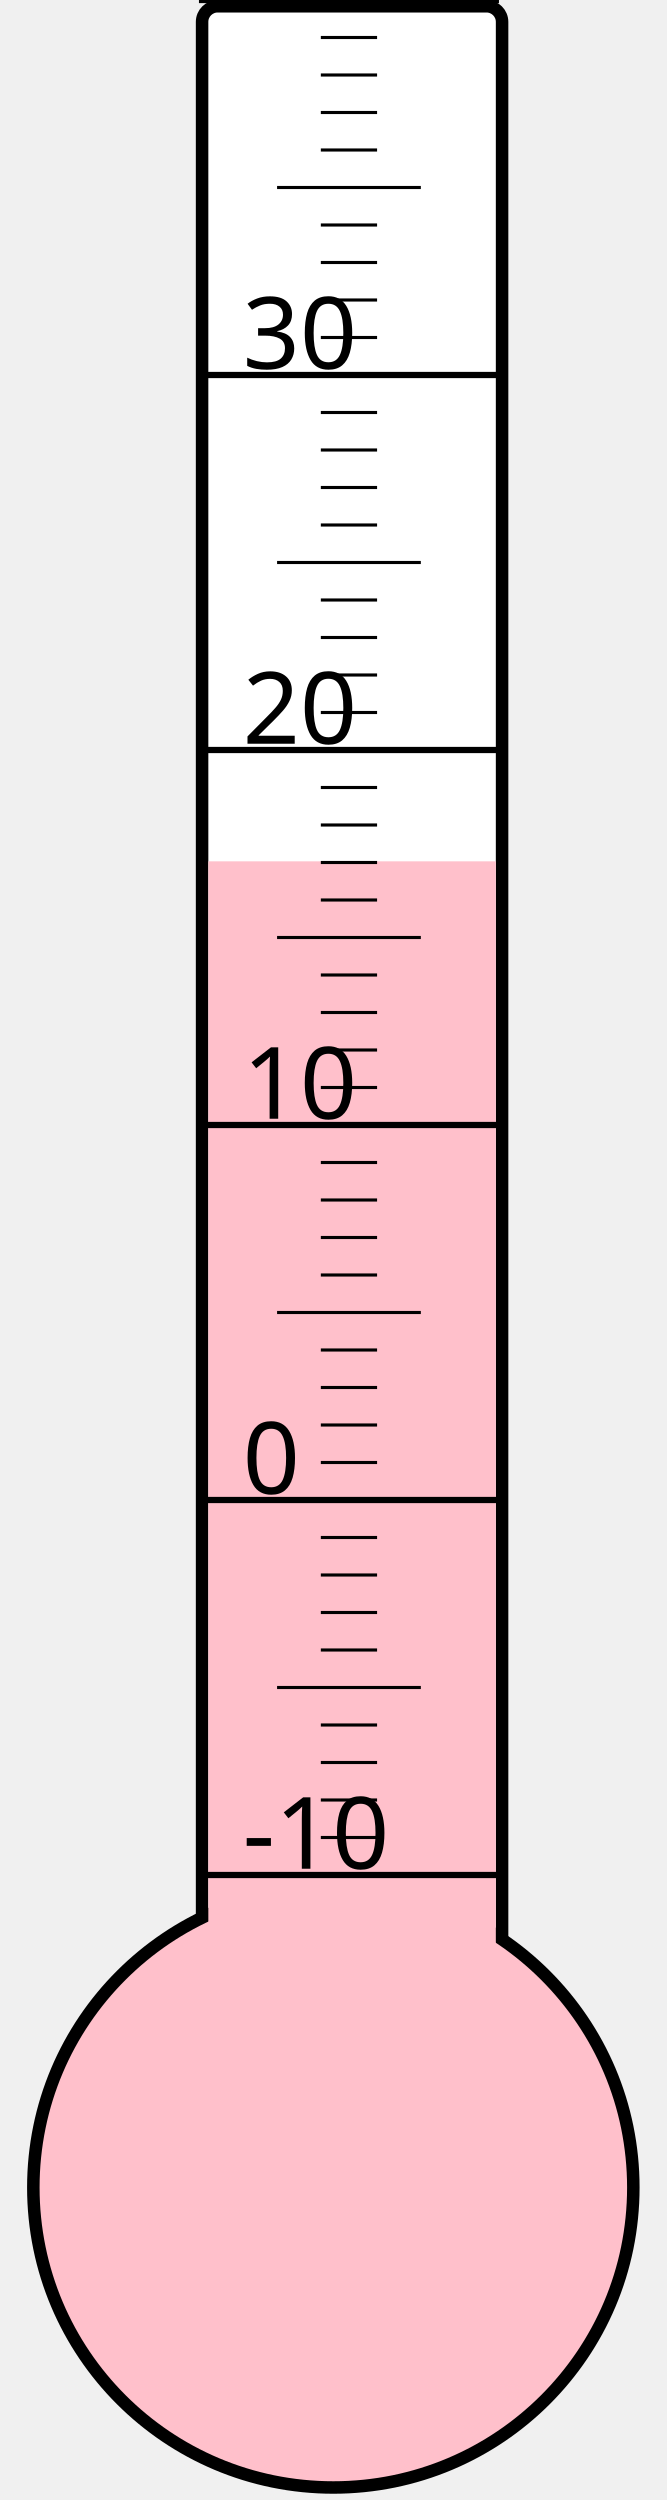
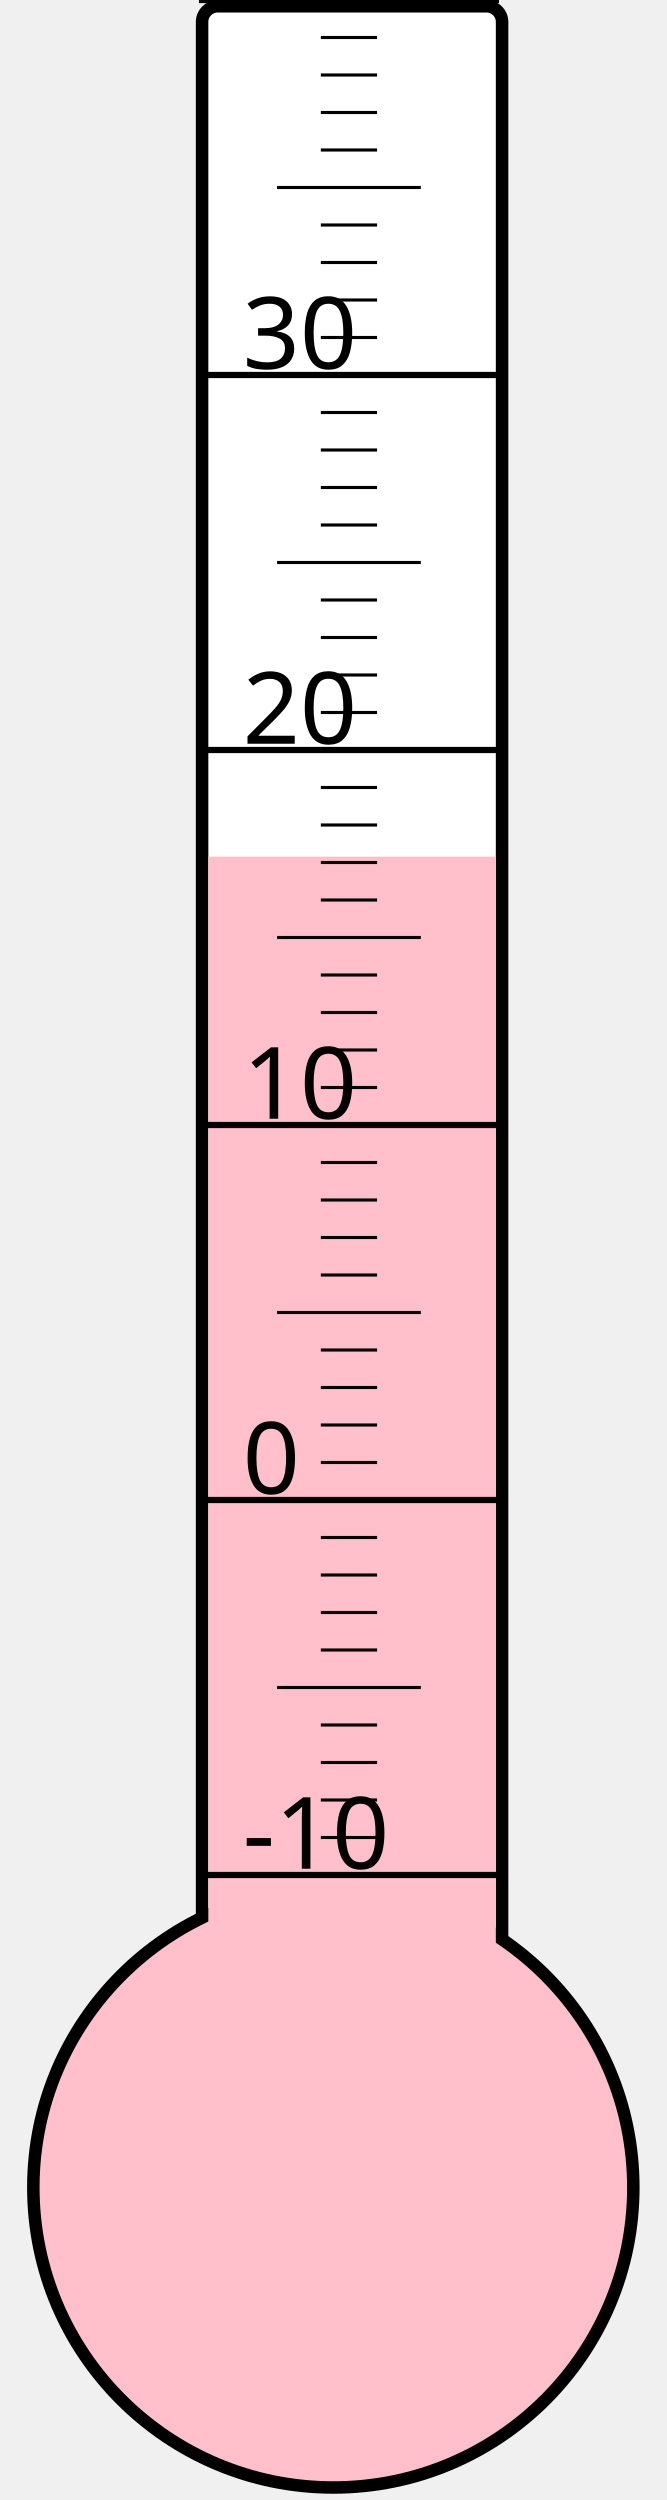
<svg xmlns="http://www.w3.org/2000/svg" width="40px" height="150px" viewBox="0 0 200 800">
  <rect width="200" height="800" x="0" y="0" style="fill: #ffffeb; fill-opacity: 0;" />
  <rect width="96" height="680" x="58" y="2" rx="5" ry="5" style="fill: white; fill-opacity: 1; stroke: black; stroke-width: 4;" />
  <circle cx="100" cy="700" r="96" style="fill: pink; stroke: black; stroke-width: 4;" />
-   <rect width="92" height="424.375" x="60" y="275.625" style="fill: pink; fill-opacity: 1; stroke-width: 0;" />
+   <rect width="92" height="425.875" x="60" y="274.125" style="fill: pink; fill-opacity: 1; stroke-width: 0;" />
  <text x="71" y="598" style="font-family: sans-serif; font-size: 24pt;">-10</text>
  <text x="71" y="478" style="font-family: sans-serif; font-size: 24pt;">0</text>
  <text x="71" y="358" style="font-family: sans-serif; font-size: 24pt;">10</text>
  <text x="71" y="238" style="font-family: sans-serif; font-size: 24pt;">20</text>
  <text x="71" y="118" style="font-family: sans-serif; font-size: 24pt;">30</text>
  <g style="stroke: black;">
    <line x1="57" y1="600" x2="153" y2="600" style="stroke-width: 2;" />
    <line x1="96" y1="588" x2="114" y2="588" style="stroke-width: 1;" />
    <line x1="96" y1="576" x2="114" y2="576" style="stroke-width: 1;" />
    <line x1="96" y1="564" x2="114" y2="564" style="stroke-width: 1;" />
    <line x1="96" y1="552" x2="114" y2="552" style="stroke-width: 1;" />
    <line x1="82" y1="540" x2="128" y2="540" style="stroke-width: 1;" />
    <line x1="96" y1="528" x2="114" y2="528" style="stroke-width: 1;" />
    <line x1="96" y1="516" x2="114" y2="516" style="stroke-width: 1;" />
    <line x1="96" y1="504" x2="114" y2="504" style="stroke-width: 1;" />
    <line x1="96" y1="492" x2="114" y2="492" style="stroke-width: 1;" />
    <line x1="57" y1="480" x2="153" y2="480" style="stroke-width: 2;" />
    <line x1="96" y1="468" x2="114" y2="468" style="stroke-width: 1;" />
    <line x1="96" y1="456" x2="114" y2="456" style="stroke-width: 1;" />
    <line x1="96" y1="444" x2="114" y2="444" style="stroke-width: 1;" />
    <line x1="96" y1="432" x2="114" y2="432" style="stroke-width: 1;" />
    <line x1="82" y1="420" x2="128" y2="420" style="stroke-width: 1;" />
    <line x1="96" y1="408" x2="114" y2="408" style="stroke-width: 1;" />
    <line x1="96" y1="396" x2="114" y2="396" style="stroke-width: 1;" />
    <line x1="96" y1="384" x2="114" y2="384" style="stroke-width: 1;" />
    <line x1="96" y1="372" x2="114" y2="372" style="stroke-width: 1;" />
    <line x1="57" y1="360" x2="153" y2="360" style="stroke-width: 2;" />
    <line x1="96" y1="348" x2="114" y2="348" style="stroke-width: 1;" />
    <line x1="96" y1="336" x2="114" y2="336" style="stroke-width: 1;" />
    <line x1="96" y1="324" x2="114" y2="324" style="stroke-width: 1;" />
    <line x1="96" y1="312" x2="114" y2="312" style="stroke-width: 1;" />
    <line x1="82" y1="300" x2="128" y2="300" style="stroke-width: 1;" />
    <line x1="96" y1="288" x2="114" y2="288" style="stroke-width: 1;" />
    <line x1="96" y1="276" x2="114" y2="276" style="stroke-width: 1;" />
    <line x1="96" y1="264" x2="114" y2="264" style="stroke-width: 1;" />
    <line x1="96" y1="252" x2="114" y2="252" style="stroke-width: 1;" />
    <line x1="57" y1="240" x2="153" y2="240" style="stroke-width: 2;" />
    <line x1="96" y1="228" x2="114" y2="228" style="stroke-width: 1;" />
    <line x1="96" y1="216" x2="114" y2="216" style="stroke-width: 1;" />
    <line x1="96" y1="204" x2="114" y2="204" style="stroke-width: 1;" />
    <line x1="96" y1="192" x2="114" y2="192" style="stroke-width: 1;" />
    <line x1="82" y1="180" x2="128" y2="180" style="stroke-width: 1;" />
    <line x1="96" y1="168" x2="114" y2="168" style="stroke-width: 1;" />
    <line x1="96" y1="156" x2="114" y2="156" style="stroke-width: 1;" />
    <line x1="96" y1="144" x2="114" y2="144" style="stroke-width: 1;" />
    <line x1="96" y1="132" x2="114" y2="132" style="stroke-width: 1;" />
    <line x1="57" y1="120" x2="153" y2="120" style="stroke-width: 2;" />
    <line x1="96" y1="108" x2="114" y2="108" style="stroke-width: 1;" />
    <line x1="96" y1="96" x2="114" y2="96" style="stroke-width: 1;" />
    <line x1="96" y1="84" x2="114" y2="84" style="stroke-width: 1;" />
    <line x1="96" y1="72" x2="114" y2="72" style="stroke-width: 1;" />
    <line x1="82" y1="60" x2="128" y2="60" style="stroke-width: 1;" />
    <line x1="96" y1="48" x2="114" y2="48" style="stroke-width: 1;" />
    <line x1="96" y1="36" x2="114" y2="36" style="stroke-width: 1;" />
    <line x1="96" y1="24" x2="114" y2="24" style="stroke-width: 1;" />
    <line x1="96" y1="12" x2="114" y2="12" style="stroke-width: 1;" />
    <line x1="57" y1="0" x2="153" y2="0" style="stroke-width: 2;" />
  </g>
</svg>
